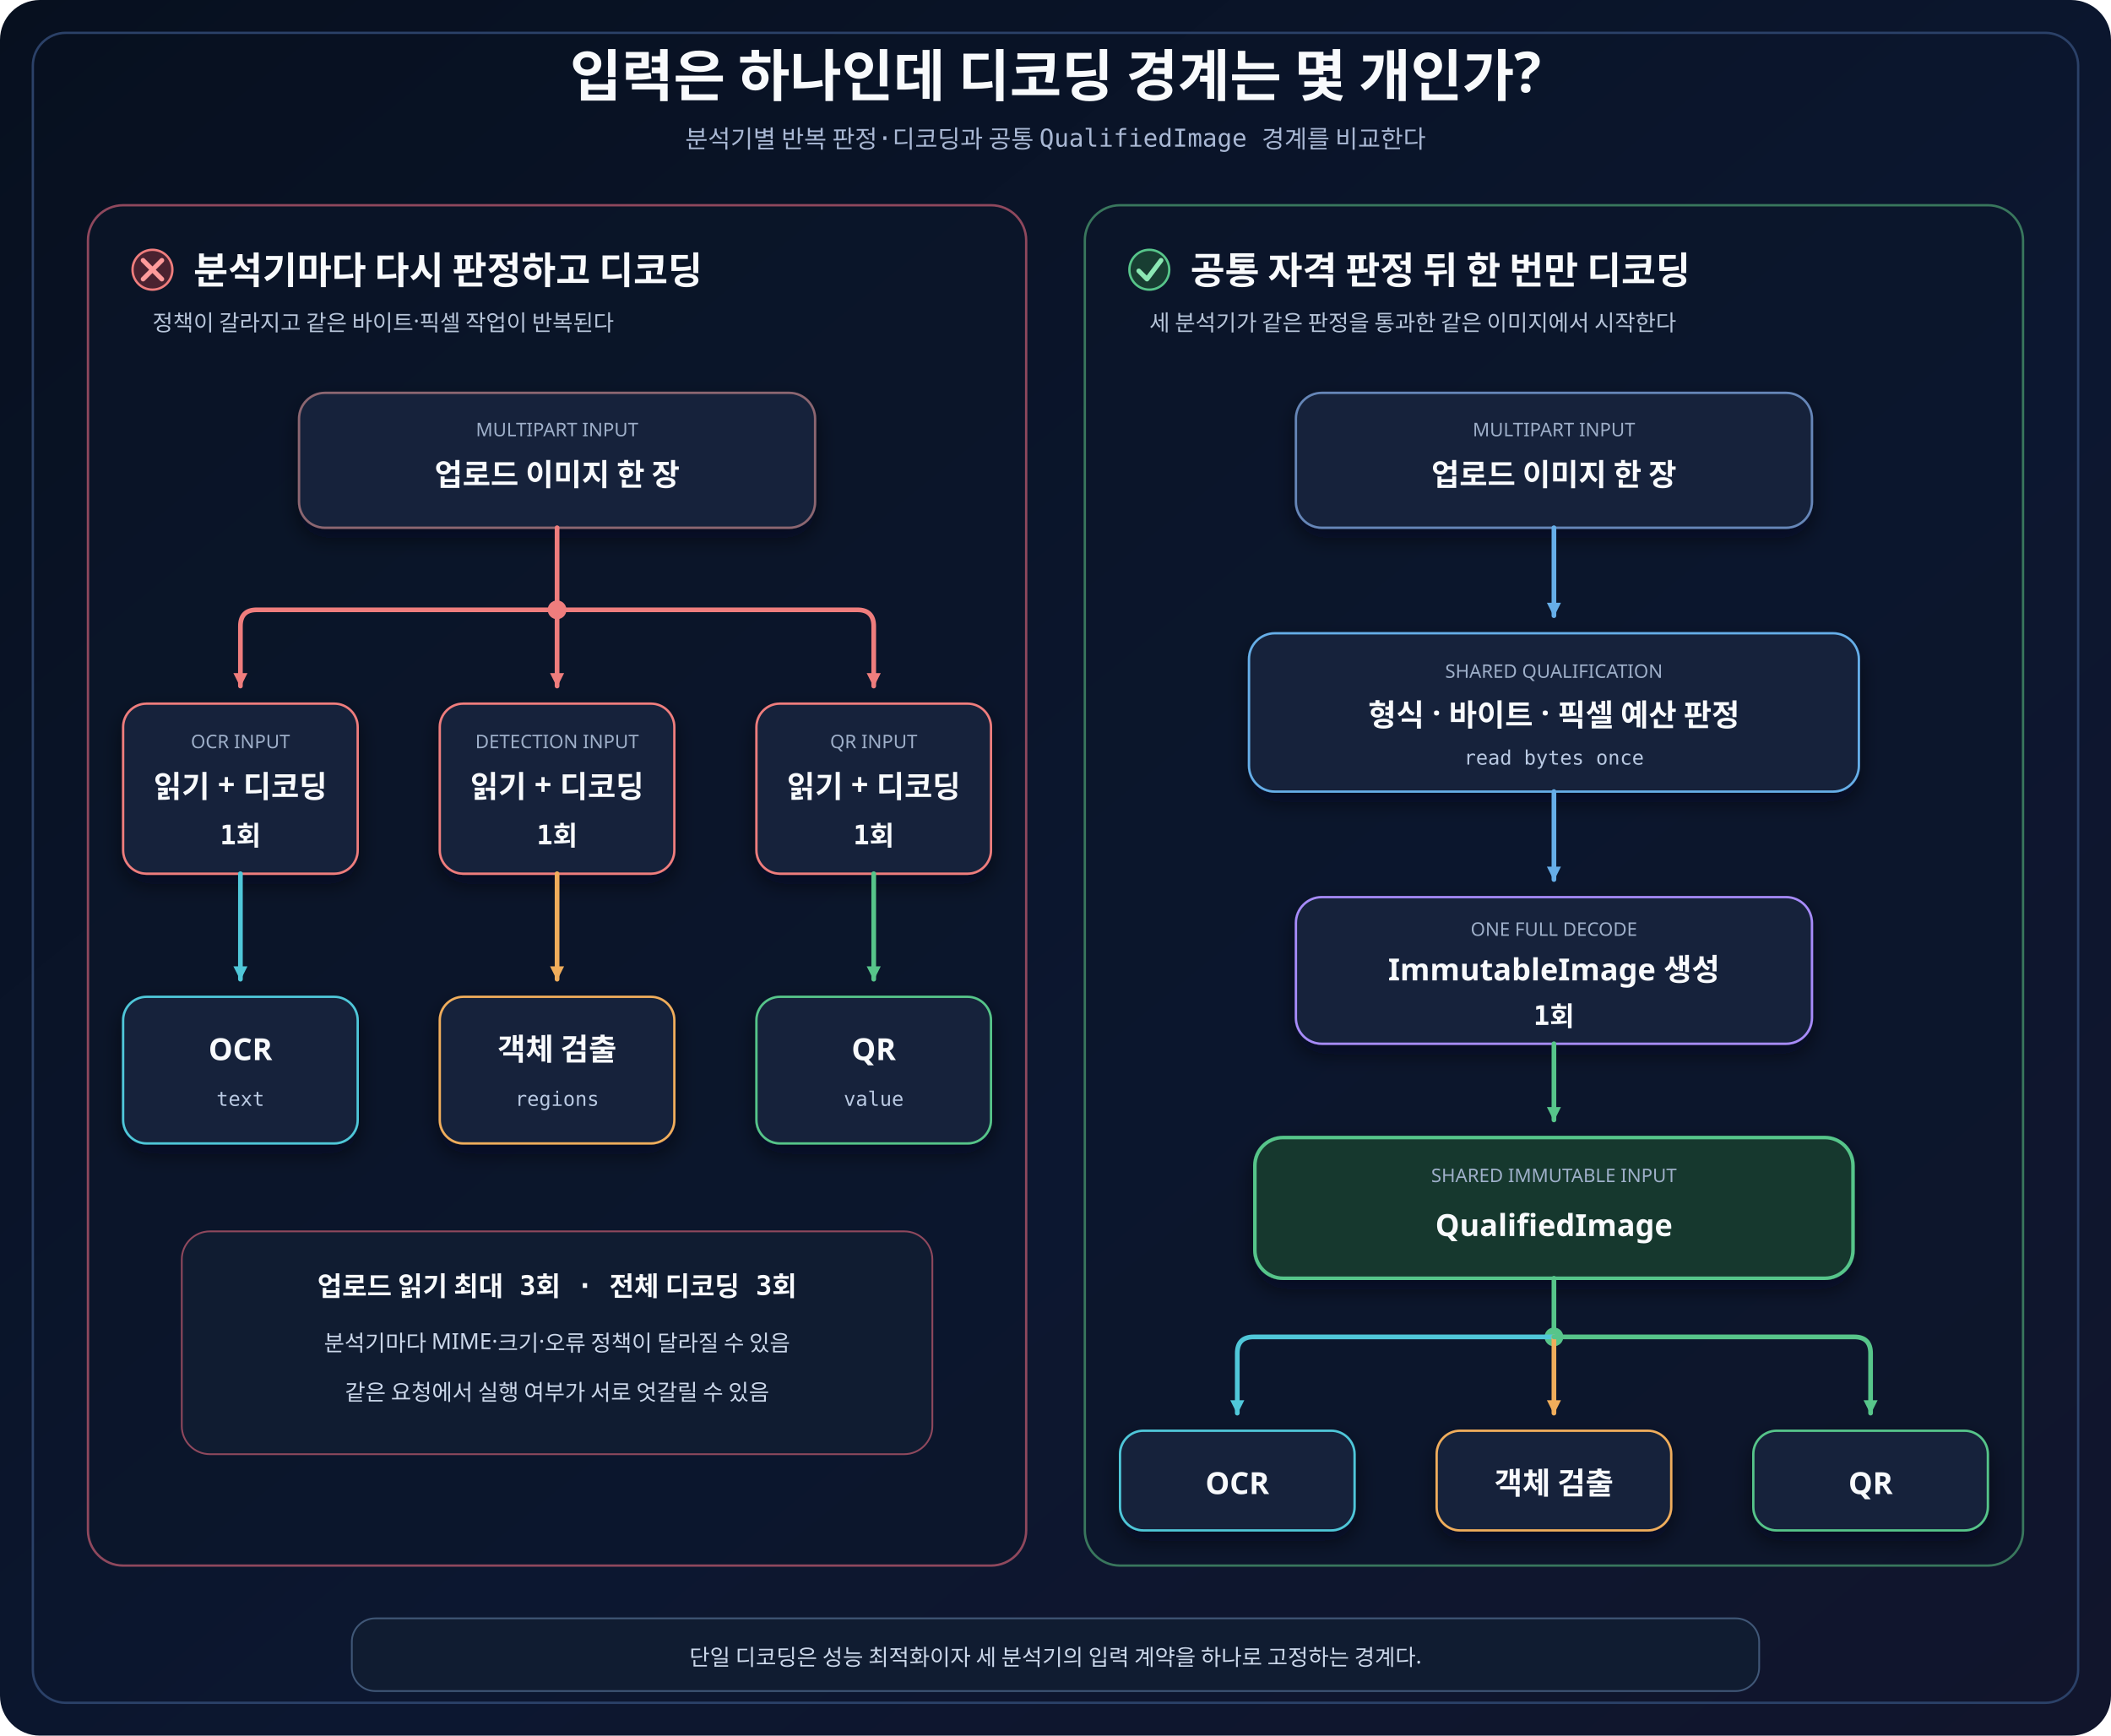
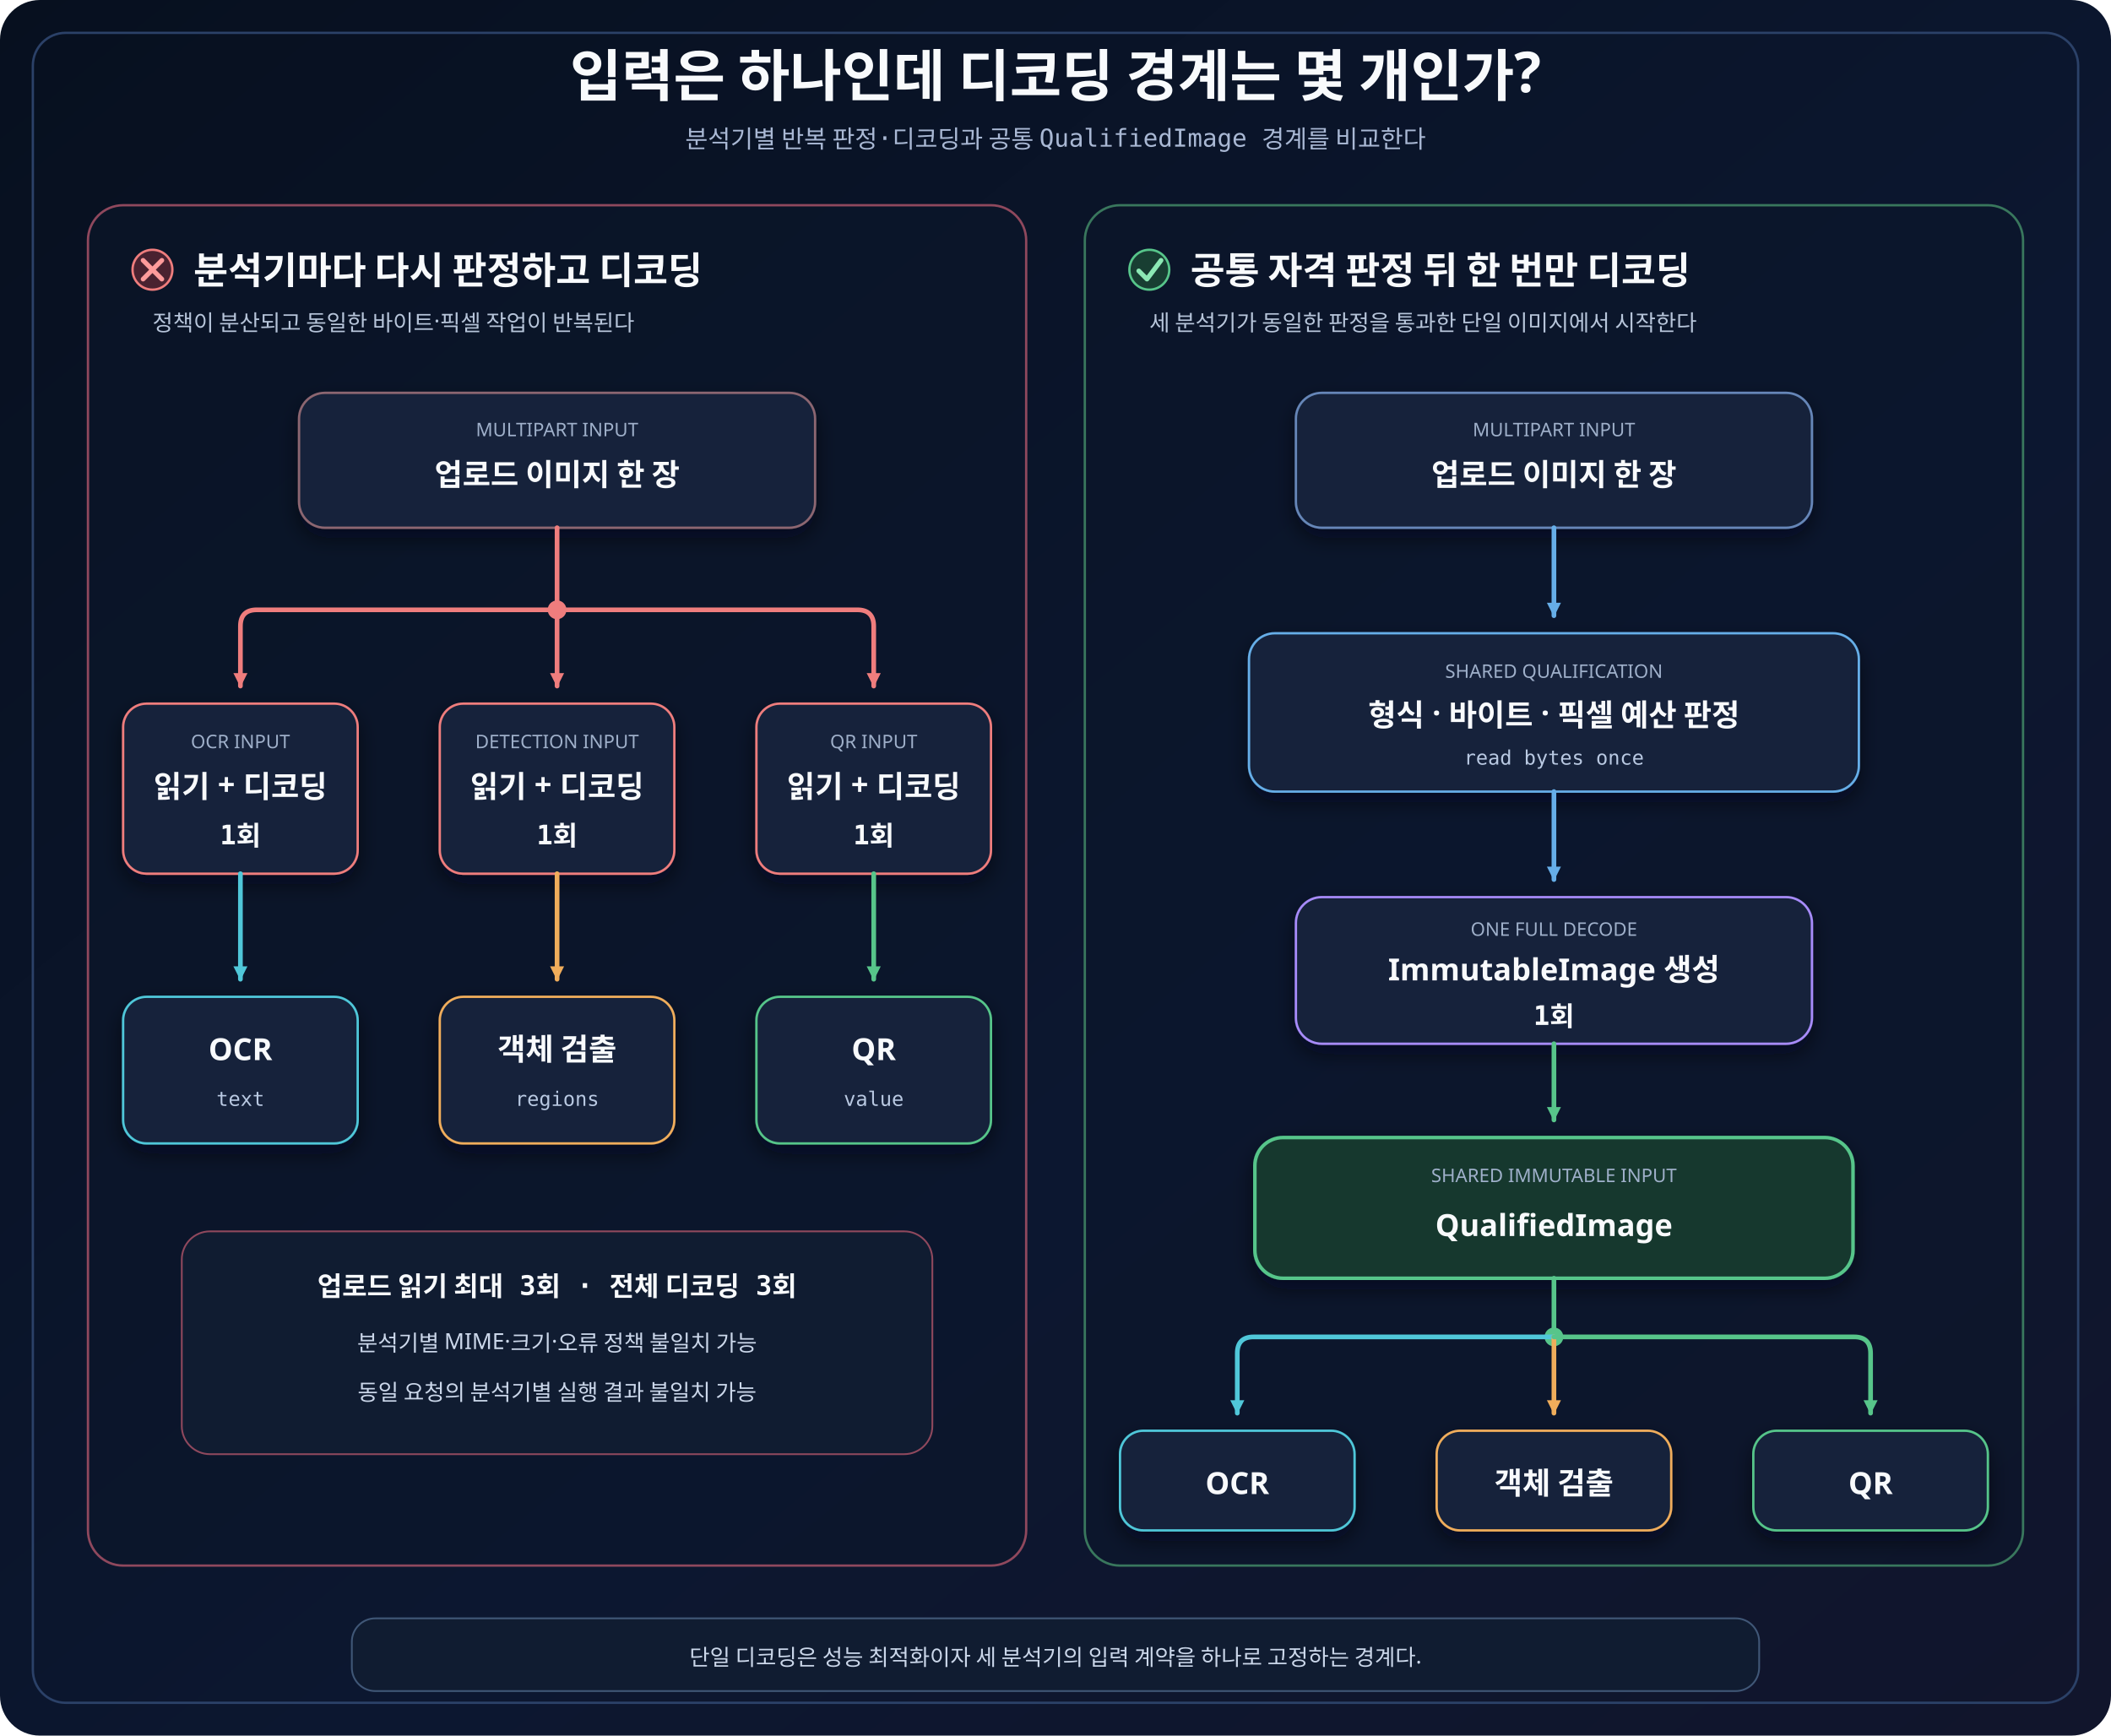
<svg xmlns="http://www.w3.org/2000/svg" width="1800" height="1480" viewBox="0 0 1800 1480" role="img" aria-labelledby="title desc">
  <defs>
    <linearGradient id="canvas" x1="0" y1="0" x2="1" y2="1">
      <stop offset="0" stop-color="#07101f" />
      <stop offset="0.58" stop-color="#0c1730" />
      <stop offset="1" stop-color="#11152c" />
    </linearGradient>
    <filter id="shadow" x="-18%" y="-20%" width="136%" height="150%">
      <feDropShadow dx="0" dy="8" stdDeviation="9" flood-color="#020617" flood-opacity="0.55" />
    </filter>
    <marker id="arrow-red" markerWidth="14" markerHeight="14" refX="12" refY="7" orient="auto" markerUnits="userSpaceOnUse">
      <path d="M1 1 L13 7 L1 13 Z" fill="#ef7d7d" />
    </marker>
    <marker id="arrow-blue" markerWidth="14" markerHeight="14" refX="12" refY="7" orient="auto" markerUnits="userSpaceOnUse">
      <path d="M1 1 L13 7 L1 13 Z" fill="#66aee8" />
    </marker>
    <marker id="arrow-green" markerWidth="14" markerHeight="14" refX="12" refY="7" orient="auto" markerUnits="userSpaceOnUse">
      <path d="M1 1 L13 7 L1 13 Z" fill="#57c58a" />
    </marker>
    <marker id="arrow-cyan" markerWidth="14" markerHeight="14" refX="12" refY="7" orient="auto" markerUnits="userSpaceOnUse">
      <path d="M1 1 L13 7 L1 13 Z" fill="#50c7d9" />
    </marker>
    <marker id="arrow-amber" markerWidth="14" markerHeight="14" refX="12" refY="7" orient="auto" markerUnits="userSpaceOnUse">
      <path d="M1 1 L13 7 L1 13 Z" fill="#f0ad5b" />
    </marker>
    <style>
      .title{font-family:'goorm Sans','Architects Daughter',sans-serif;font-size:48px;font-weight:700;fill:#f8fafc}
      .subtitle{font-family:'goorm Sans Code','Comic Mono','goorm Sans',monospace;font-size:21px;fill:#a9b8d4}
      .panelTitle{font-family:'goorm Sans','Architects Daughter',sans-serif;font-size:32px;font-weight:700;fill:#f8fafc}
      .panelSub{font-family:'goorm Sans','Architects Daughter',sans-serif;font-size:19px;fill:#b7c5da}
      .cardTitle{font-family:'goorm Sans','Architects Daughter',sans-serif;font-size:26px;font-weight:700;fill:#f8fafc}
      .body{font-family:'goorm Sans','Architects Daughter',sans-serif;font-size:19px;fill:#cbd7ea}
      .mono{font-family:'goorm Sans Code','Comic Mono','goorm Sans',monospace;font-size:17px;fill:#b9c9e2}
      .small{font-family:'goorm Sans','Architects Daughter',sans-serif;font-size:16px;fill:#9fb0ca}
      .metric{font-family:'goorm Sans Code','Comic Mono','goorm Sans',monospace;font-size:23px;font-weight:700;fill:#f8fafc}
      .card{fill:#14233a;stroke-width:2;filter:url(#shadow)}
      .connector{fill:none;stroke-width:4;stroke-linecap:round;stroke-linejoin:round}
      .panel{fill:#0c172a;fill-opacity:.55;stroke-width:2}
      .pill{fill:#101c31;stroke-width:1.5}
    </style>
  </defs>
  <rect width="1800" height="1480" rx="34" fill="url(#canvas)" />
  <rect x="28" y="28" width="1744" height="1424" rx="28" fill="none" stroke="#2b4168" stroke-width="2" />
  <text class="title" x="900" y="82" text-anchor="middle">입력은 하나인데 디코딩 경계는 몇 개인가?</text>
  <text class="subtitle" x="900" y="126" text-anchor="middle">분석기별 반복 판정·디코딩과 공통 QualifiedImage 경계를 비교한다</text>
  <rect class="panel" x="75" y="175" width="800" height="1160" rx="30" stroke="#8f485d" />
  <rect class="panel" x="925" y="175" width="800" height="1160" rx="30" stroke="#39775d" />
  <circle cx="130" cy="230" r="17" fill="#4a2230" stroke="#ef7d7d" stroke-width="2" />
  <path d="M122 222 L138 238 M138 222 L122 238" stroke="#ff9b9b" stroke-width="4" stroke-linecap="round" />
  <text class="panelTitle" x="165" y="242">분석기마다 다시 판정하고 디코딩</text>
-   <text class="panelSub" x="130" y="282">정책이 갈라지고 같은 바이트·픽셀 작업이 반복된다</text>
+   <text class="panelSub" x="130" y="282">정책이 분산되고 동일한 바이트·픽셀 작업이 반복된다</text>
  <circle cx="980" cy="230" r="17" fill="#183e32" stroke="#57c58a" stroke-width="2" />
  <path d="M971 231 L978 238 L990 222" fill="none" stroke="#8ce8b4" stroke-width="4" stroke-linecap="round" stroke-linejoin="round" />
  <text class="panelTitle" x="1015" y="242">공통 자격 판정 뒤 한 번만 디코딩</text>
-   <text class="panelSub" x="980" y="282">세 분석기가 같은 판정을 통과한 같은 이미지에서 시작한다</text>
+   <text class="panelSub" x="980" y="282">세 분석기가 동일한 판정을 통과한 단일 이미지에서 시작한다</text>
  <g id="left-upload" data-node="left-upload">
    <rect class="card" x="255" y="335" width="440" height="115" rx="22" stroke="#8c6671" />
    <text class="small" x="475" y="372" text-anchor="middle">MULTIPART INPUT</text>
    <text class="cardTitle" x="475" y="414" text-anchor="middle">업로드 이미지 한 장</text>
  </g>
  <path class="connector" data-connector="left-upload-to-split" d="M475 450 V520" stroke="#ef7d7d" />
  <circle cx="475" cy="520" r="8" fill="#ef7d7d" />
  <path class="connector" data-connector="left-split-to-ocr-decode" d="M475 520 H219 Q205 520 205 534 V585" stroke="#ef7d7d" marker-end="url(#arrow-red)" />
  <path class="connector" data-connector="left-split-to-detection-decode" d="M475 520 V585" stroke="#ef7d7d" marker-end="url(#arrow-red)" />
  <path class="connector" data-connector="left-split-to-qr-decode" d="M475 520 H731 Q745 520 745 534 V585" stroke="#ef7d7d" marker-end="url(#arrow-red)" />
  <g id="left-ocr-decode" data-node="left-ocr-decode">
    <rect class="card" x="105" y="600" width="200" height="145" rx="20" stroke="#ef7d7d" />
    <text class="small" x="205" y="638" text-anchor="middle">OCR INPUT</text>
    <text class="cardTitle" x="205" y="680" text-anchor="middle">읽기 + 디코딩</text>
    <text class="metric" x="205" y="720" text-anchor="middle">1회</text>
  </g>
  <g id="left-detection-decode" data-node="left-detection-decode">
    <rect class="card" x="375" y="600" width="200" height="145" rx="20" stroke="#ef7d7d" />
    <text class="small" x="475" y="638" text-anchor="middle">DETECTION INPUT</text>
    <text class="cardTitle" x="475" y="680" text-anchor="middle">읽기 + 디코딩</text>
    <text class="metric" x="475" y="720" text-anchor="middle">1회</text>
  </g>
  <g id="left-qr-decode" data-node="left-qr-decode">
    <rect class="card" x="645" y="600" width="200" height="145" rx="20" stroke="#ef7d7d" />
    <text class="small" x="745" y="638" text-anchor="middle">QR INPUT</text>
    <text class="cardTitle" x="745" y="680" text-anchor="middle">읽기 + 디코딩</text>
    <text class="metric" x="745" y="720" text-anchor="middle">1회</text>
  </g>
  <path class="connector" data-connector="left-ocr-decode-to-analyzer" d="M205 745 V835" stroke="#50c7d9" marker-end="url(#arrow-cyan)" />
  <path class="connector" data-connector="left-detection-decode-to-analyzer" d="M475 745 V835" stroke="#f0ad5b" marker-end="url(#arrow-amber)" />
  <path class="connector" data-connector="left-qr-decode-to-analyzer" d="M745 745 V835" stroke="#57c58a" marker-end="url(#arrow-green)" />
  <g id="left-ocr" data-node="left-ocr">
    <rect class="card" x="105" y="850" width="200" height="125" rx="20" stroke="#50c7d9" />
    <text class="cardTitle" x="205" y="904" text-anchor="middle">OCR</text>
    <text class="mono" x="205" y="943" text-anchor="middle">text</text>
  </g>
  <g id="left-detection" data-node="left-detection">
    <rect class="card" x="375" y="850" width="200" height="125" rx="20" stroke="#f0ad5b" />
    <text class="cardTitle" x="475" y="904" text-anchor="middle">객체 검출</text>
    <text class="mono" x="475" y="943" text-anchor="middle">regions</text>
  </g>
  <g id="left-qr" data-node="left-qr">
    <rect class="card" x="645" y="850" width="200" height="125" rx="20" stroke="#57c58a" />
    <text class="cardTitle" x="745" y="904" text-anchor="middle">QR</text>
    <text class="mono" x="745" y="943" text-anchor="middle">value</text>
  </g>
  <rect class="pill" x="155" y="1050" width="640" height="190" rx="24" stroke="#8f485d" />
  <text class="metric" x="475" y="1105" text-anchor="middle">업로드 읽기 최대 3회 · 전체 디코딩 3회</text>
-   <text class="body" x="475" y="1152" text-anchor="middle">분석기마다 MIME·크기·오류 정책이 달라질 수 있음</text>
-   <text class="body" x="475" y="1194" text-anchor="middle">같은 요청에서 실행 여부가 서로 엇갈릴 수 있음</text>
+   <text class="body" x="475" y="1152" text-anchor="middle">분석기별 MIME·크기·오류 정책 불일치 가능</text>
+   <text class="body" x="475" y="1194" text-anchor="middle">동일 요청의 분석기별 실행 결과 불일치 가능</text>
  <g id="right-upload" data-node="right-upload">
    <rect class="card" x="1105" y="335" width="440" height="115" rx="22" stroke="#6686b8" />
    <text class="small" x="1325" y="372" text-anchor="middle">MULTIPART INPUT</text>
    <text class="cardTitle" x="1325" y="414" text-anchor="middle">업로드 이미지 한 장</text>
  </g>
  <path class="connector" data-connector="right-upload-to-qualifier" d="M1325 450 V525" stroke="#66aee8" marker-end="url(#arrow-blue)" />
  <g id="right-qualifier" data-node="right-qualifier">
    <rect class="card" x="1065" y="540" width="520" height="135" rx="22" stroke="#66aee8" />
    <text class="small" x="1325" y="578" text-anchor="middle">SHARED QUALIFICATION</text>
    <text class="cardTitle" x="1325" y="619" text-anchor="middle">형식 · 바이트 · 픽셀 예산 판정</text>
    <text class="mono" x="1325" y="652" text-anchor="middle">read bytes once</text>
  </g>
  <path class="connector" data-connector="right-qualifier-to-decode" d="M1325 675 V750" stroke="#66aee8" marker-end="url(#arrow-blue)" />
  <g id="right-decode" data-node="right-decode">
    <rect class="card" x="1105" y="765" width="440" height="125" rx="22" stroke="#a78bfa" />
    <text class="small" x="1325" y="798" text-anchor="middle">ONE FULL DECODE</text>
    <text class="cardTitle" x="1325" y="836" text-anchor="middle">ImmutableImage 생성</text>
    <text class="metric" x="1325" y="874" text-anchor="middle">1회</text>
  </g>
  <path class="connector" data-connector="right-decode-to-qualified" d="M1325 890 V955" stroke="#57c58a" marker-end="url(#arrow-green)" />
  <g id="right-qualified" data-node="right-qualified">
    <rect x="1070" y="970" width="510" height="120" rx="24" fill="#15372f" stroke="#57c58a" stroke-width="3" filter="url(#shadow)" />
    <text class="small" x="1325" y="1008" text-anchor="middle">SHARED IMMUTABLE INPUT</text>
    <text class="cardTitle" x="1325" y="1054" text-anchor="middle">QualifiedImage</text>
  </g>
  <path class="connector" data-connector="qualified-to-split" d="M1325 1090 V1140" stroke="#57c58a" />
  <circle cx="1325" cy="1140" r="8" fill="#57c58a" />
  <path class="connector" data-connector="right-split-to-ocr" d="M1325 1140 H1069 Q1055 1140 1055 1154 V1205" stroke="#50c7d9" marker-end="url(#arrow-cyan)" />
  <path class="connector" data-connector="right-split-to-detection" d="M1325 1140 V1205" stroke="#f0ad5b" marker-end="url(#arrow-amber)" />
  <path class="connector" data-connector="right-split-to-qr" d="M1325 1140 H1581 Q1595 1140 1595 1154 V1205" stroke="#57c58a" marker-end="url(#arrow-green)" />
  <g id="right-ocr" data-node="right-ocr">
    <rect class="card" x="955" y="1220" width="200" height="85" rx="20" stroke="#50c7d9" />
    <text class="cardTitle" x="1055" y="1274" text-anchor="middle">OCR</text>
  </g>
  <g id="right-detection" data-node="right-detection">
    <rect class="card" x="1225" y="1220" width="200" height="85" rx="20" stroke="#f0ad5b" />
    <text class="cardTitle" x="1325" y="1274" text-anchor="middle">객체 검출</text>
  </g>
  <g id="right-qr" data-node="right-qr">
    <rect class="card" x="1495" y="1220" width="200" height="85" rx="20" stroke="#57c58a" />
    <text class="cardTitle" x="1595" y="1274" text-anchor="middle">QR</text>
  </g>
  <rect class="pill" x="300" y="1380" width="1200" height="62" rx="20" stroke="#405777" />
  <text class="body" x="900" y="1420" text-anchor="middle">단일 디코딩은 성능 최적화이자 세 분석기의 입력 계약을 하나로 고정하는 경계다.</text>
</svg>
